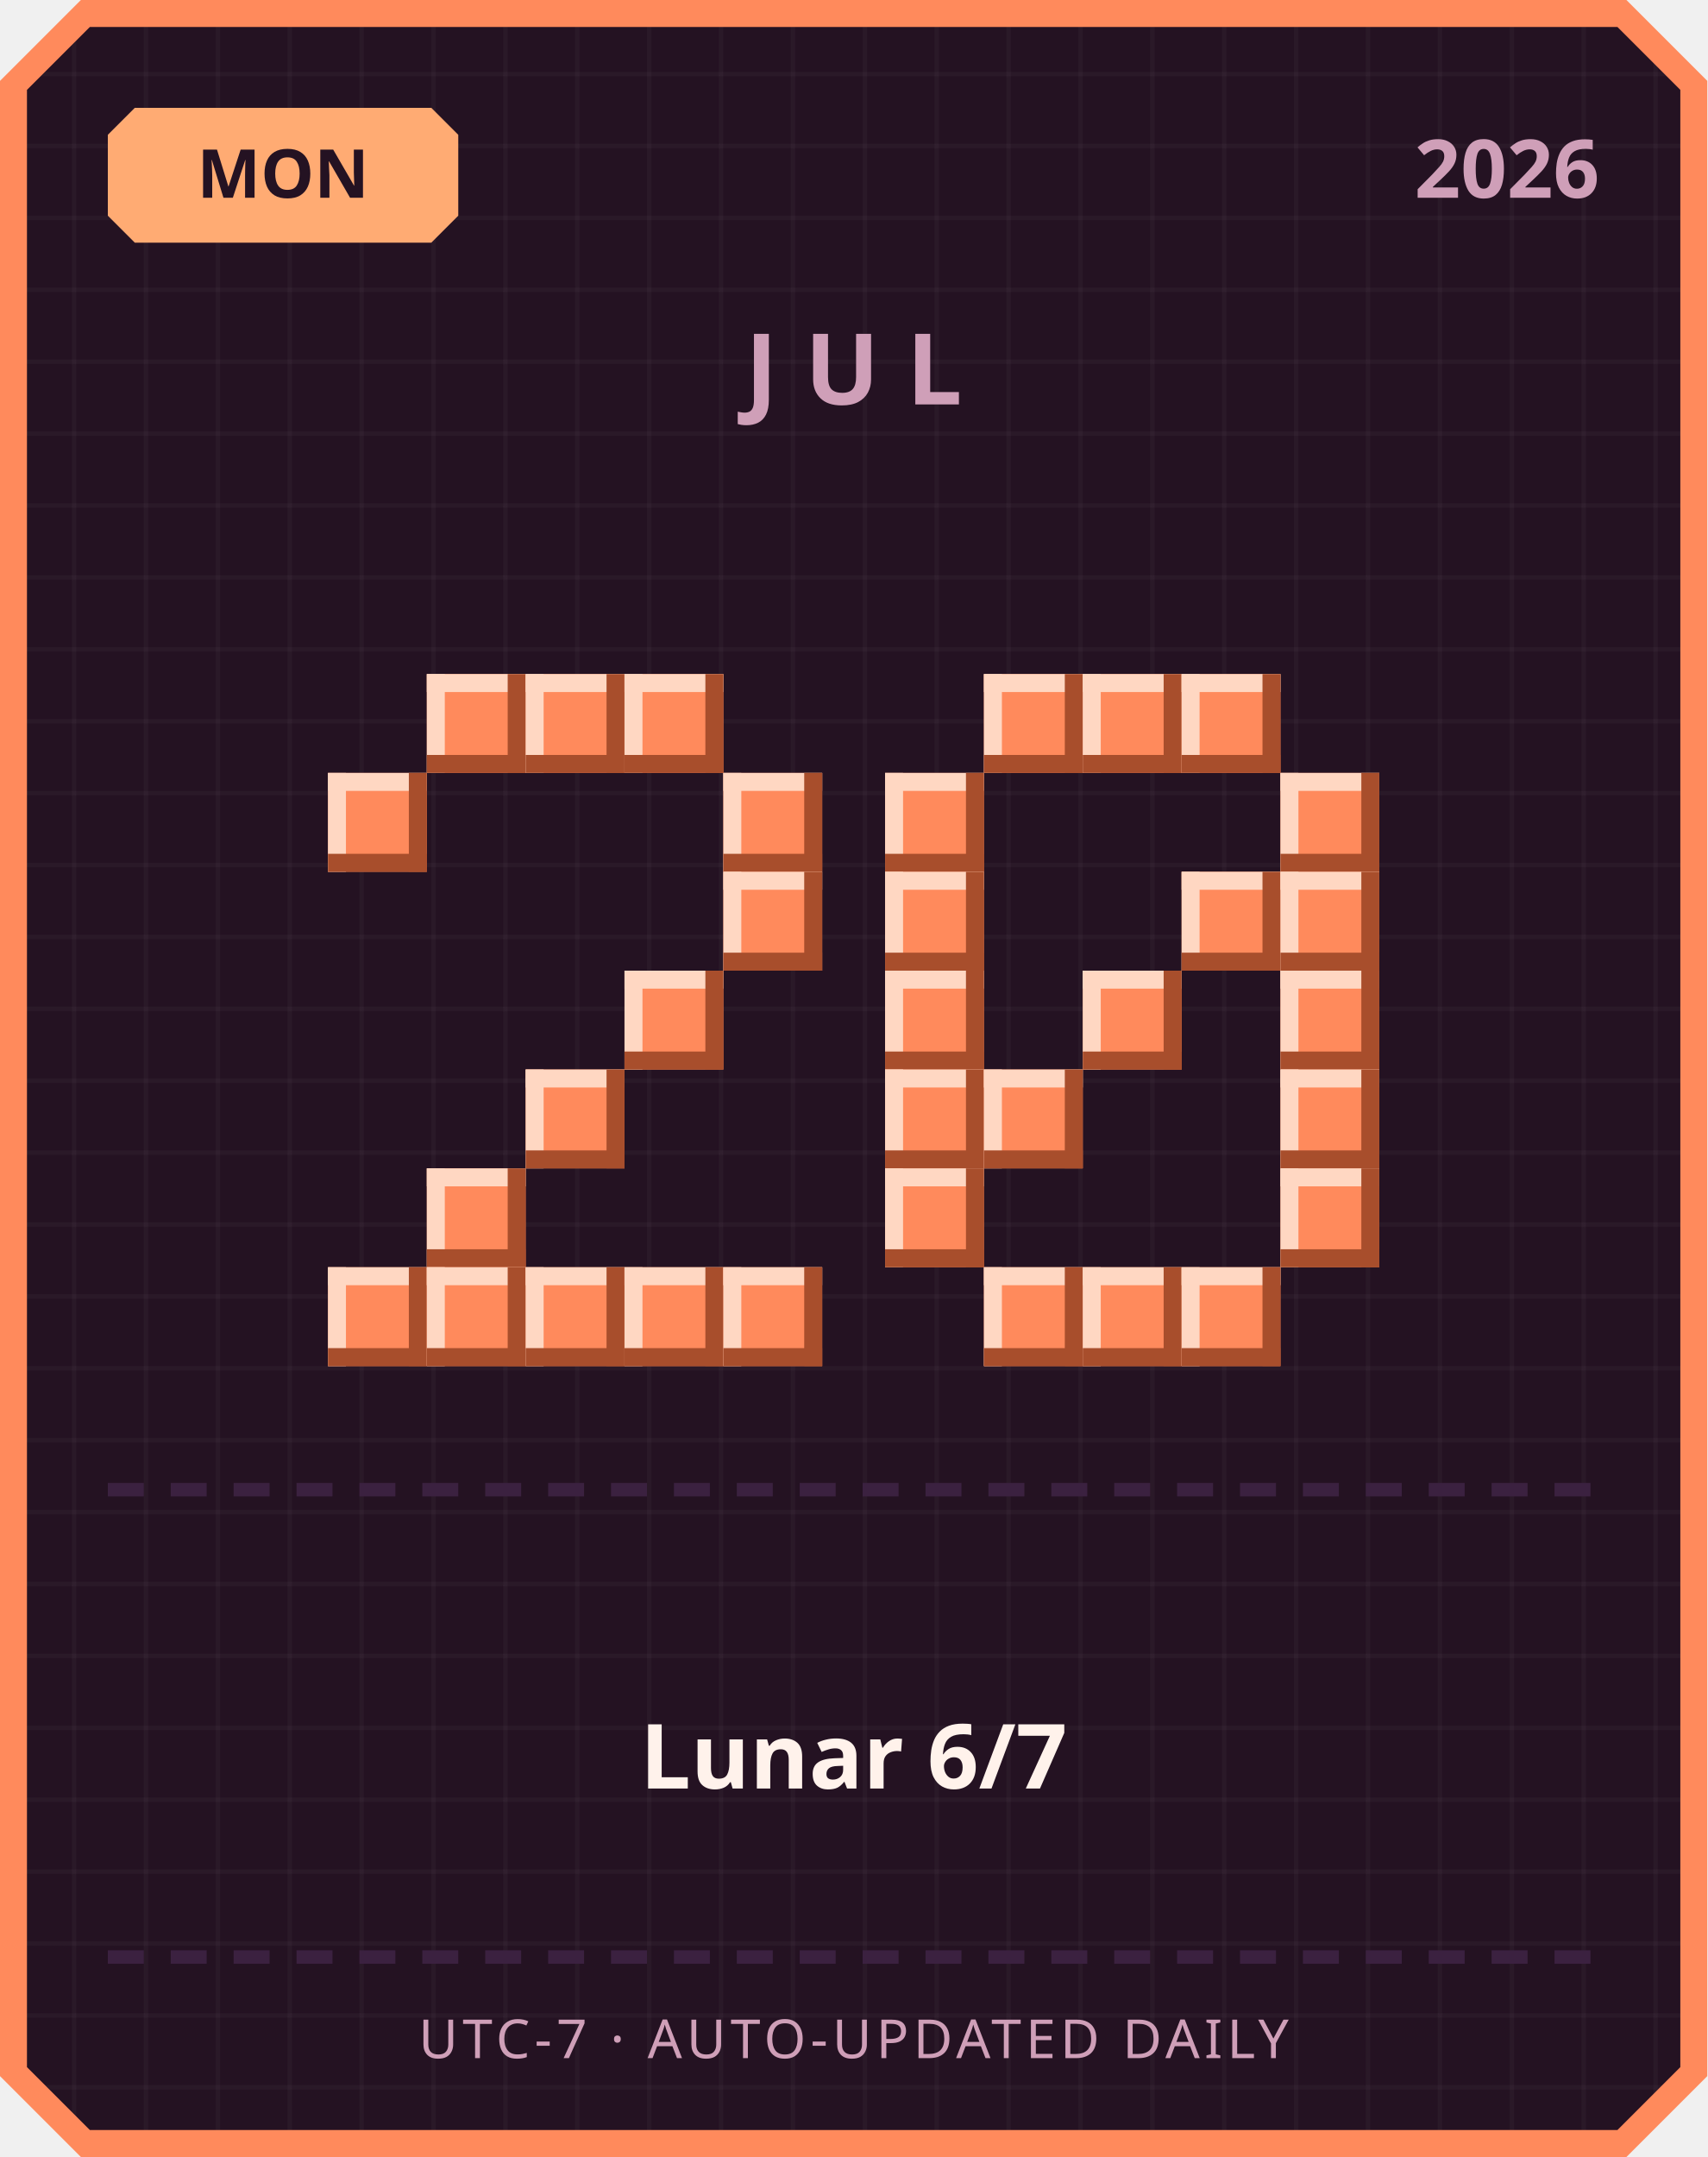
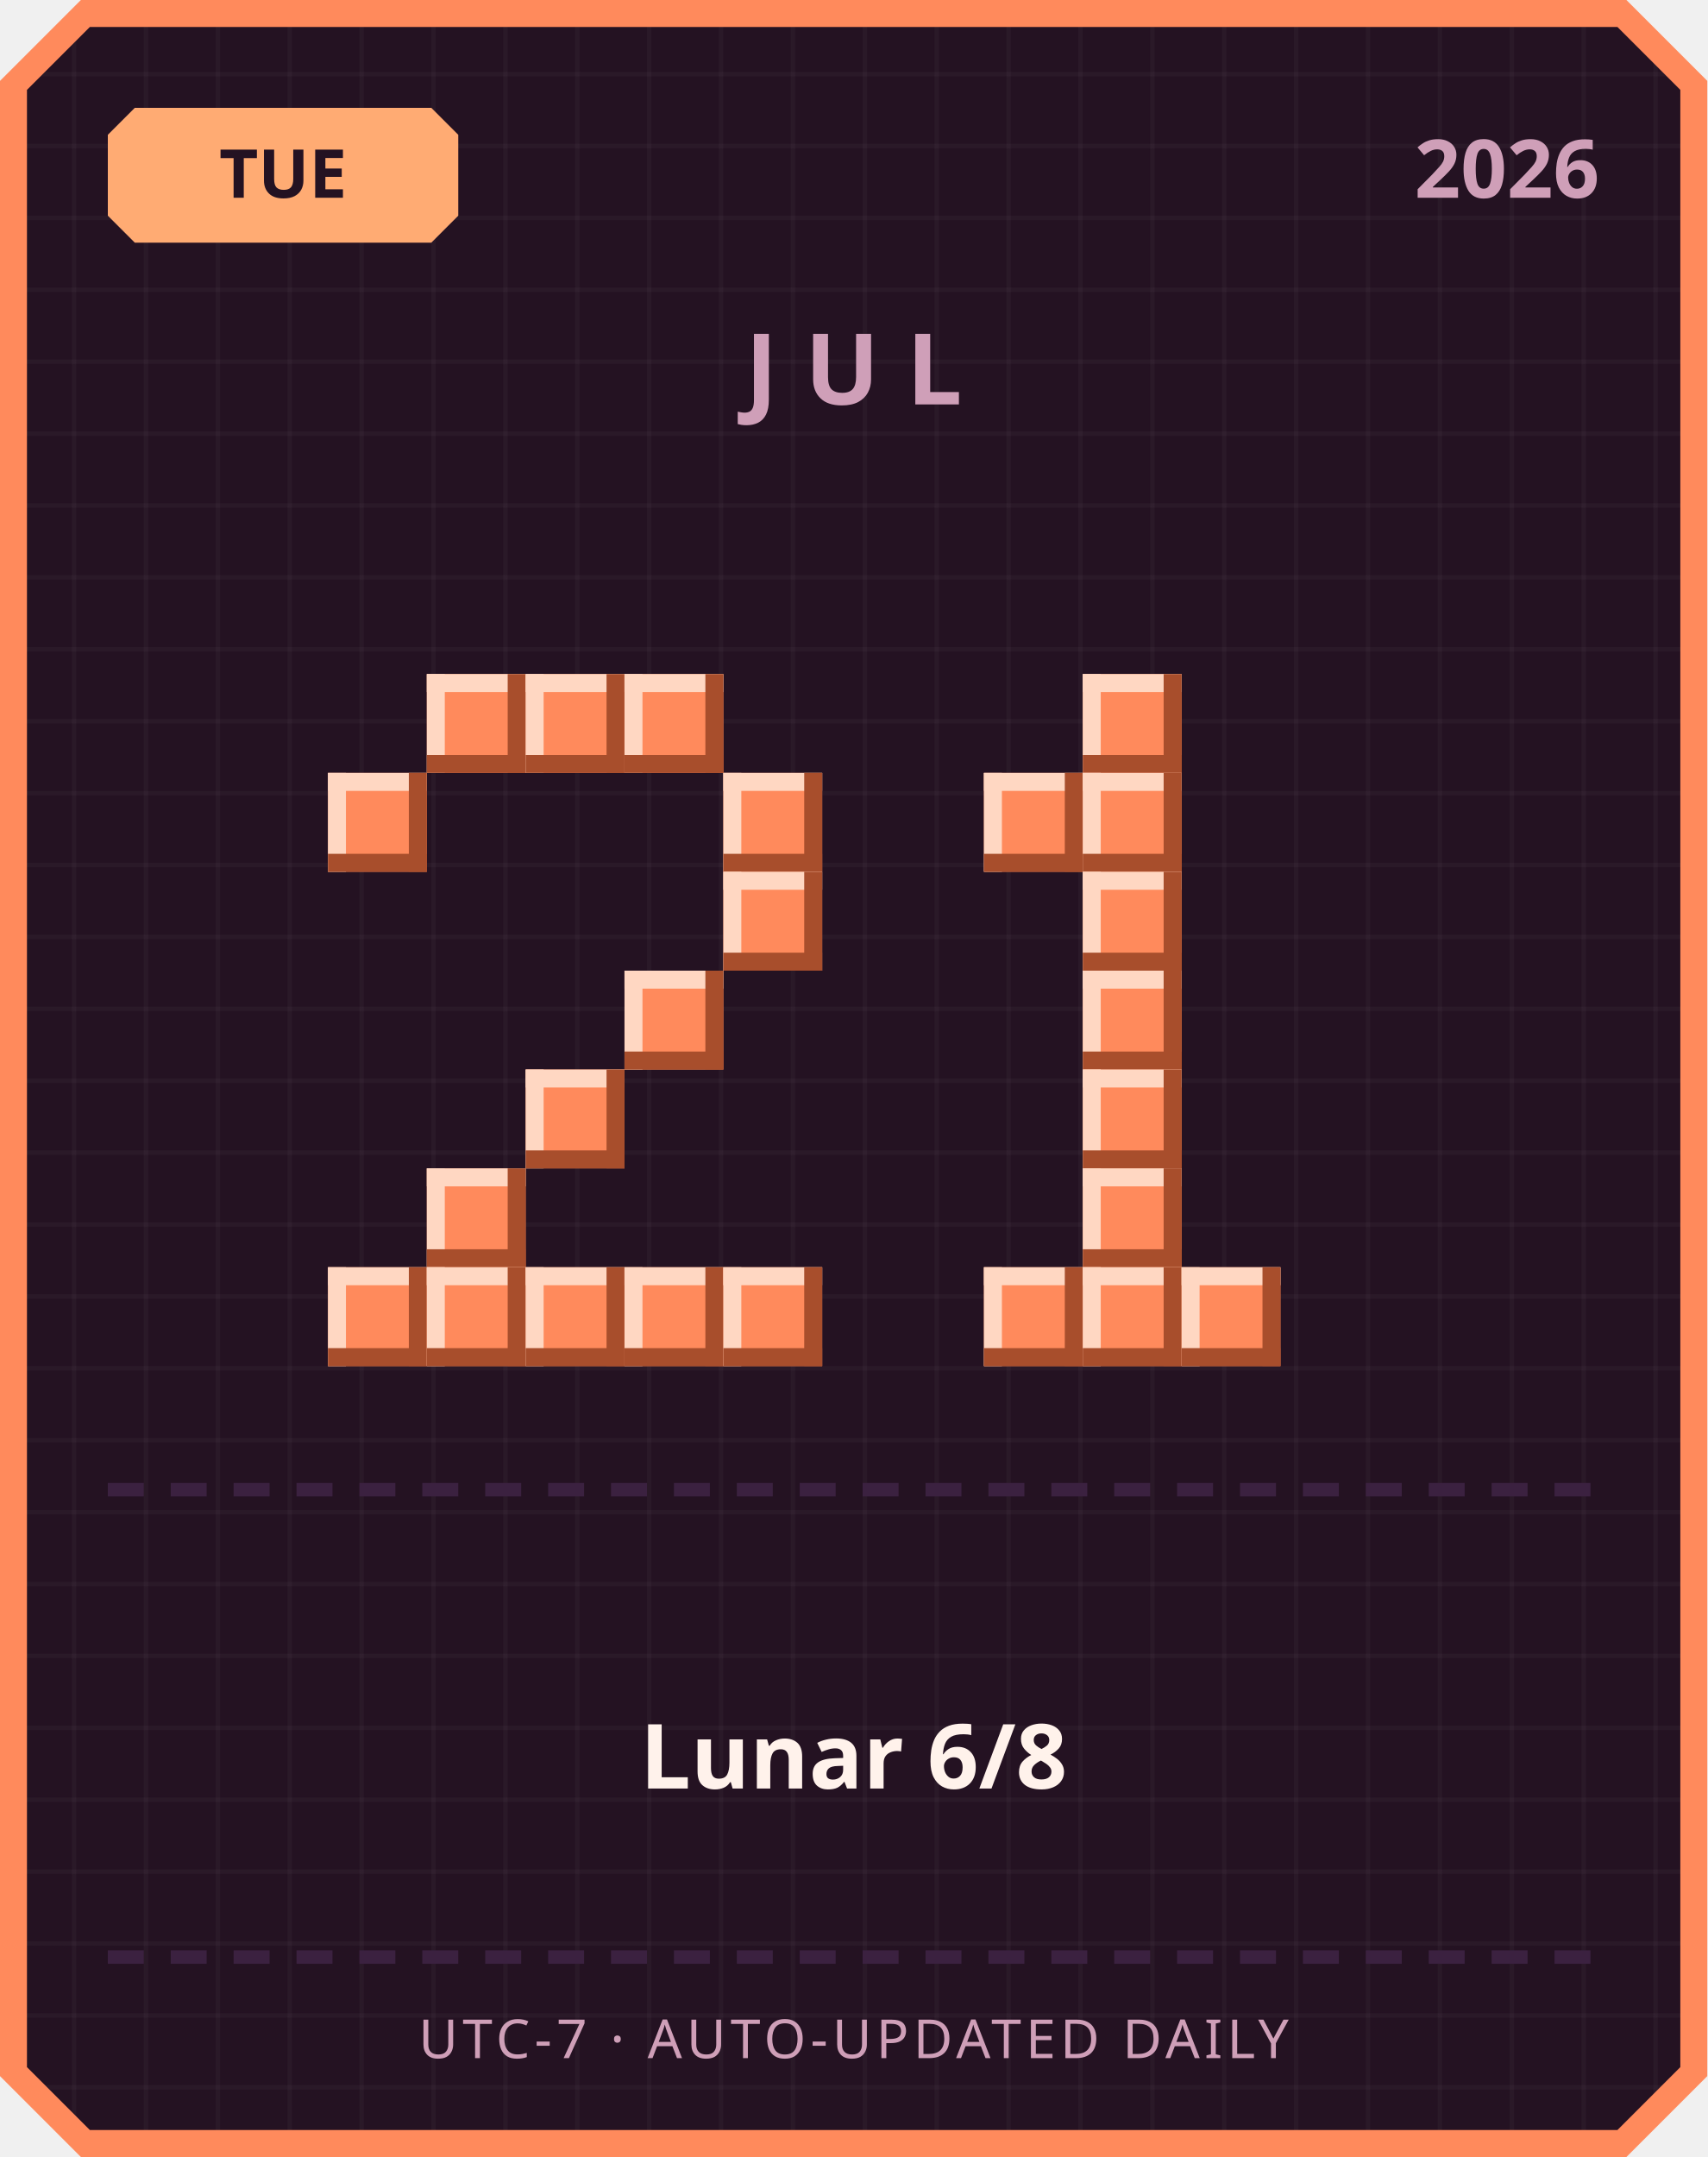
<svg xmlns="http://www.w3.org/2000/svg" width="380" height="480" viewBox="0 0 380 480">
  <defs>
    <pattern id="grid" width="16" height="16" patternUnits="userSpaceOnUse">
      <rect width="16" height="16" fill="#241222" />
      <rect width="1" height="16" fill="#ffffff" opacity="0.03" />
      <rect width="16" height="1" fill="#ffffff" opacity="0.03" />
    </pattern>
  </defs>
  <path d="M 18,0 L 362,0 L 380,18 L 380,462 L 362,480 L 18,480 L 0,462 L 0,18 Z" fill="#ff8a5c" />
  <path d="M 20,6 L 360,6 L 374,20 L 374,460 L 360,474 L 20,474 L 6,460 L 6,20 Z" fill="url(#grid)" />
  <path d="M 30,24 L 96,24 L 102,30 L 102,48 L 96,54 L 30,54 L 24,48 L 24,30 Z" fill="#ffab73" />
-   <text x="63" y="44" text-anchor="middle" font-family="'Segoe UI', sans-serif" font-size="15" font-weight="700" fill="#241222">MON</text>
+   <text x="63" y="44" text-anchor="middle" font-family="'Segoe UI', sans-serif" font-size="15" font-weight="700" fill="#241222">TUE</text>
  <text x="356" y="44" text-anchor="end" font-family="'Segoe UI', sans-serif" font-size="18" font-weight="700" fill="#cf9fb8">2026</text>
  <text x="190" y="90" text-anchor="middle" font-family="'Segoe UI', sans-serif" font-size="22" font-weight="700" letter-spacing="6" fill="#cf9fb8">JUL</text>
  <rect x="95" y="150" width="22" height="22" fill="#ff8a5c" />
  <rect x="95" y="150" width="22" height="4" fill="#ffd7c2" />
  <rect x="95" y="150" width="4" height="22" fill="#ffd7c2" />
  <rect x="95" y="168" width="22" height="4" fill="#a84e2c" />
  <rect x="113" y="150" width="4" height="22" fill="#a84e2c" />
  <rect x="117" y="150" width="22" height="22" fill="#ff8a5c" />
  <rect x="117" y="150" width="22" height="4" fill="#ffd7c2" />
  <rect x="117" y="150" width="4" height="22" fill="#ffd7c2" />
  <rect x="117" y="168" width="22" height="4" fill="#a84e2c" />
  <rect x="135" y="150" width="4" height="22" fill="#a84e2c" />
  <rect x="139" y="150" width="22" height="22" fill="#ff8a5c" />
  <rect x="139" y="150" width="22" height="4" fill="#ffd7c2" />
  <rect x="139" y="150" width="4" height="22" fill="#ffd7c2" />
  <rect x="139" y="168" width="22" height="4" fill="#a84e2c" />
  <rect x="157" y="150" width="4" height="22" fill="#a84e2c" />
  <rect x="73" y="172" width="22" height="22" fill="#ff8a5c" />
  <rect x="73" y="172" width="22" height="4" fill="#ffd7c2" />
  <rect x="73" y="172" width="4" height="22" fill="#ffd7c2" />
  <rect x="73" y="190" width="22" height="4" fill="#a84e2c" />
  <rect x="91" y="172" width="4" height="22" fill="#a84e2c" />
  <rect x="161" y="172" width="22" height="22" fill="#ff8a5c" />
  <rect x="161" y="172" width="22" height="4" fill="#ffd7c2" />
  <rect x="161" y="172" width="4" height="22" fill="#ffd7c2" />
  <rect x="161" y="190" width="22" height="4" fill="#a84e2c" />
  <rect x="179" y="172" width="4" height="22" fill="#a84e2c" />
  <rect x="161" y="194" width="22" height="22" fill="#ff8a5c" />
  <rect x="161" y="194" width="22" height="4" fill="#ffd7c2" />
  <rect x="161" y="194" width="4" height="22" fill="#ffd7c2" />
  <rect x="161" y="212" width="22" height="4" fill="#a84e2c" />
  <rect x="179" y="194" width="4" height="22" fill="#a84e2c" />
  <rect x="139" y="216" width="22" height="22" fill="#ff8a5c" />
  <rect x="139" y="216" width="22" height="4" fill="#ffd7c2" />
  <rect x="139" y="216" width="4" height="22" fill="#ffd7c2" />
  <rect x="139" y="234" width="22" height="4" fill="#a84e2c" />
  <rect x="157" y="216" width="4" height="22" fill="#a84e2c" />
  <rect x="117" y="238" width="22" height="22" fill="#ff8a5c" />
  <rect x="117" y="238" width="22" height="4" fill="#ffd7c2" />
  <rect x="117" y="238" width="4" height="22" fill="#ffd7c2" />
  <rect x="117" y="256" width="22" height="4" fill="#a84e2c" />
  <rect x="135" y="238" width="4" height="22" fill="#a84e2c" />
  <rect x="95" y="260" width="22" height="22" fill="#ff8a5c" />
  <rect x="95" y="260" width="22" height="4" fill="#ffd7c2" />
  <rect x="95" y="260" width="4" height="22" fill="#ffd7c2" />
  <rect x="95" y="278" width="22" height="4" fill="#a84e2c" />
  <rect x="113" y="260" width="4" height="22" fill="#a84e2c" />
  <rect x="73" y="282" width="22" height="22" fill="#ff8a5c" />
  <rect x="73" y="282" width="22" height="4" fill="#ffd7c2" />
  <rect x="73" y="282" width="4" height="22" fill="#ffd7c2" />
  <rect x="73" y="300" width="22" height="4" fill="#a84e2c" />
  <rect x="91" y="282" width="4" height="22" fill="#a84e2c" />
  <rect x="95" y="282" width="22" height="22" fill="#ff8a5c" />
  <rect x="95" y="282" width="22" height="4" fill="#ffd7c2" />
  <rect x="95" y="282" width="4" height="22" fill="#ffd7c2" />
  <rect x="95" y="300" width="22" height="4" fill="#a84e2c" />
  <rect x="113" y="282" width="4" height="22" fill="#a84e2c" />
  <rect x="117" y="282" width="22" height="22" fill="#ff8a5c" />
  <rect x="117" y="282" width="22" height="4" fill="#ffd7c2" />
  <rect x="117" y="282" width="4" height="22" fill="#ffd7c2" />
  <rect x="117" y="300" width="22" height="4" fill="#a84e2c" />
  <rect x="135" y="282" width="4" height="22" fill="#a84e2c" />
  <rect x="139" y="282" width="22" height="22" fill="#ff8a5c" />
  <rect x="139" y="282" width="22" height="4" fill="#ffd7c2" />
  <rect x="139" y="282" width="4" height="22" fill="#ffd7c2" />
  <rect x="139" y="300" width="22" height="4" fill="#a84e2c" />
  <rect x="157" y="282" width="4" height="22" fill="#a84e2c" />
  <rect x="161" y="282" width="22" height="22" fill="#ff8a5c" />
  <rect x="161" y="282" width="22" height="4" fill="#ffd7c2" />
  <rect x="161" y="282" width="4" height="22" fill="#ffd7c2" />
  <rect x="161" y="300" width="22" height="4" fill="#a84e2c" />
  <rect x="179" y="282" width="4" height="22" fill="#a84e2c" />
-   <rect x="219" y="150" width="22" height="22" fill="#ff8a5c" />
-   <rect x="219" y="150" width="22" height="4" fill="#ffd7c2" />
-   <rect x="219" y="150" width="4" height="22" fill="#ffd7c2" />
-   <rect x="219" y="168" width="22" height="4" fill="#a84e2c" />
-   <rect x="237" y="150" width="4" height="22" fill="#a84e2c" />
  <rect x="241" y="150" width="22" height="22" fill="#ff8a5c" />
  <rect x="241" y="150" width="22" height="4" fill="#ffd7c2" />
  <rect x="241" y="150" width="4" height="22" fill="#ffd7c2" />
  <rect x="241" y="168" width="22" height="4" fill="#a84e2c" />
  <rect x="259" y="150" width="4" height="22" fill="#a84e2c" />
-   <rect x="263" y="150" width="22" height="22" fill="#ff8a5c" />
-   <rect x="263" y="150" width="22" height="4" fill="#ffd7c2" />
-   <rect x="263" y="150" width="4" height="22" fill="#ffd7c2" />
-   <rect x="263" y="168" width="22" height="4" fill="#a84e2c" />
-   <rect x="281" y="150" width="4" height="22" fill="#a84e2c" />
-   <rect x="197" y="172" width="22" height="22" fill="#ff8a5c" />
-   <rect x="197" y="172" width="22" height="4" fill="#ffd7c2" />
-   <rect x="197" y="172" width="4" height="22" fill="#ffd7c2" />
-   <rect x="197" y="190" width="22" height="4" fill="#a84e2c" />
-   <rect x="215" y="172" width="4" height="22" fill="#a84e2c" />
-   <rect x="285" y="172" width="22" height="22" fill="#ff8a5c" />
-   <rect x="285" y="172" width="22" height="4" fill="#ffd7c2" />
-   <rect x="285" y="172" width="4" height="22" fill="#ffd7c2" />
-   <rect x="285" y="190" width="22" height="4" fill="#a84e2c" />
-   <rect x="303" y="172" width="4" height="22" fill="#a84e2c" />
-   <rect x="197" y="194" width="22" height="22" fill="#ff8a5c" />
-   <rect x="197" y="194" width="22" height="4" fill="#ffd7c2" />
-   <rect x="197" y="194" width="4" height="22" fill="#ffd7c2" />
-   <rect x="197" y="212" width="22" height="4" fill="#a84e2c" />
-   <rect x="215" y="194" width="4" height="22" fill="#a84e2c" />
-   <rect x="263" y="194" width="22" height="22" fill="#ff8a5c" />
-   <rect x="263" y="194" width="22" height="4" fill="#ffd7c2" />
-   <rect x="263" y="194" width="4" height="22" fill="#ffd7c2" />
-   <rect x="263" y="212" width="22" height="4" fill="#a84e2c" />
-   <rect x="281" y="194" width="4" height="22" fill="#a84e2c" />
-   <rect x="285" y="194" width="22" height="22" fill="#ff8a5c" />
-   <rect x="285" y="194" width="22" height="4" fill="#ffd7c2" />
-   <rect x="285" y="194" width="4" height="22" fill="#ffd7c2" />
-   <rect x="285" y="212" width="22" height="4" fill="#a84e2c" />
-   <rect x="303" y="194" width="4" height="22" fill="#a84e2c" />
-   <rect x="197" y="216" width="22" height="22" fill="#ff8a5c" />
-   <rect x="197" y="216" width="22" height="4" fill="#ffd7c2" />
-   <rect x="197" y="216" width="4" height="22" fill="#ffd7c2" />
-   <rect x="197" y="234" width="22" height="4" fill="#a84e2c" />
-   <rect x="215" y="216" width="4" height="22" fill="#a84e2c" />
+   <rect x="219" y="172" width="22" height="22" fill="#ff8a5c" />
+   <rect x="219" y="172" width="22" height="4" fill="#ffd7c2" />
+   <rect x="219" y="172" width="4" height="22" fill="#ffd7c2" />
+   <rect x="219" y="190" width="22" height="4" fill="#a84e2c" />
+   <rect x="237" y="172" width="4" height="22" fill="#a84e2c" />
+   <rect x="241" y="172" width="22" height="22" fill="#ff8a5c" />
+   <rect x="241" y="172" width="22" height="4" fill="#ffd7c2" />
+   <rect x="241" y="172" width="4" height="22" fill="#ffd7c2" />
+   <rect x="241" y="190" width="22" height="4" fill="#a84e2c" />
+   <rect x="259" y="172" width="4" height="22" fill="#a84e2c" />
+   <rect x="241" y="194" width="22" height="22" fill="#ff8a5c" />
+   <rect x="241" y="194" width="22" height="4" fill="#ffd7c2" />
+   <rect x="241" y="194" width="4" height="22" fill="#ffd7c2" />
+   <rect x="241" y="212" width="22" height="4" fill="#a84e2c" />
+   <rect x="259" y="194" width="4" height="22" fill="#a84e2c" />
  <rect x="241" y="216" width="22" height="22" fill="#ff8a5c" />
  <rect x="241" y="216" width="22" height="4" fill="#ffd7c2" />
  <rect x="241" y="216" width="4" height="22" fill="#ffd7c2" />
  <rect x="241" y="234" width="22" height="4" fill="#a84e2c" />
  <rect x="259" y="216" width="4" height="22" fill="#a84e2c" />
-   <rect x="285" y="216" width="22" height="22" fill="#ff8a5c" />
-   <rect x="285" y="216" width="22" height="4" fill="#ffd7c2" />
-   <rect x="285" y="216" width="4" height="22" fill="#ffd7c2" />
-   <rect x="285" y="234" width="22" height="4" fill="#a84e2c" />
-   <rect x="303" y="216" width="4" height="22" fill="#a84e2c" />
-   <rect x="197" y="238" width="22" height="22" fill="#ff8a5c" />
-   <rect x="197" y="238" width="22" height="4" fill="#ffd7c2" />
-   <rect x="197" y="238" width="4" height="22" fill="#ffd7c2" />
-   <rect x="197" y="256" width="22" height="4" fill="#a84e2c" />
-   <rect x="215" y="238" width="4" height="22" fill="#a84e2c" />
-   <rect x="219" y="238" width="22" height="22" fill="#ff8a5c" />
-   <rect x="219" y="238" width="22" height="4" fill="#ffd7c2" />
-   <rect x="219" y="238" width="4" height="22" fill="#ffd7c2" />
-   <rect x="219" y="256" width="22" height="4" fill="#a84e2c" />
-   <rect x="237" y="238" width="4" height="22" fill="#a84e2c" />
-   <rect x="285" y="238" width="22" height="22" fill="#ff8a5c" />
-   <rect x="285" y="238" width="22" height="4" fill="#ffd7c2" />
-   <rect x="285" y="238" width="4" height="22" fill="#ffd7c2" />
-   <rect x="285" y="256" width="22" height="4" fill="#a84e2c" />
-   <rect x="303" y="238" width="4" height="22" fill="#a84e2c" />
-   <rect x="197" y="260" width="22" height="22" fill="#ff8a5c" />
-   <rect x="197" y="260" width="22" height="4" fill="#ffd7c2" />
-   <rect x="197" y="260" width="4" height="22" fill="#ffd7c2" />
-   <rect x="197" y="278" width="22" height="4" fill="#a84e2c" />
-   <rect x="215" y="260" width="4" height="22" fill="#a84e2c" />
-   <rect x="285" y="260" width="22" height="22" fill="#ff8a5c" />
-   <rect x="285" y="260" width="22" height="4" fill="#ffd7c2" />
-   <rect x="285" y="260" width="4" height="22" fill="#ffd7c2" />
-   <rect x="285" y="278" width="22" height="4" fill="#a84e2c" />
-   <rect x="303" y="260" width="4" height="22" fill="#a84e2c" />
+   <rect x="241" y="238" width="22" height="22" fill="#ff8a5c" />
+   <rect x="241" y="238" width="22" height="4" fill="#ffd7c2" />
+   <rect x="241" y="238" width="4" height="22" fill="#ffd7c2" />
+   <rect x="241" y="256" width="22" height="4" fill="#a84e2c" />
+   <rect x="259" y="238" width="4" height="22" fill="#a84e2c" />
+   <rect x="241" y="260" width="22" height="22" fill="#ff8a5c" />
+   <rect x="241" y="260" width="22" height="4" fill="#ffd7c2" />
+   <rect x="241" y="260" width="4" height="22" fill="#ffd7c2" />
+   <rect x="241" y="278" width="22" height="4" fill="#a84e2c" />
+   <rect x="259" y="260" width="4" height="22" fill="#a84e2c" />
  <rect x="219" y="282" width="22" height="22" fill="#ff8a5c" />
  <rect x="219" y="282" width="22" height="4" fill="#ffd7c2" />
  <rect x="219" y="282" width="4" height="22" fill="#ffd7c2" />
  <rect x="219" y="300" width="22" height="4" fill="#a84e2c" />
  <rect x="237" y="282" width="4" height="22" fill="#a84e2c" />
  <rect x="241" y="282" width="22" height="22" fill="#ff8a5c" />
  <rect x="241" y="282" width="22" height="4" fill="#ffd7c2" />
  <rect x="241" y="282" width="4" height="22" fill="#ffd7c2" />
  <rect x="241" y="300" width="22" height="4" fill="#a84e2c" />
  <rect x="259" y="282" width="4" height="22" fill="#a84e2c" />
  <rect x="263" y="282" width="22" height="22" fill="#ff8a5c" />
  <rect x="263" y="282" width="22" height="4" fill="#ffd7c2" />
  <rect x="263" y="282" width="4" height="22" fill="#ffd7c2" />
  <rect x="263" y="300" width="22" height="4" fill="#a84e2c" />
  <rect x="281" y="282" width="4" height="22" fill="#a84e2c" />
  <rect x="24" y="330" width="8" height="3" fill="#3b2140" />
  <rect x="38" y="330" width="8" height="3" fill="#3b2140" />
  <rect x="52" y="330" width="8" height="3" fill="#3b2140" />
  <rect x="66" y="330" width="8" height="3" fill="#3b2140" />
  <rect x="80" y="330" width="8" height="3" fill="#3b2140" />
  <rect x="94" y="330" width="8" height="3" fill="#3b2140" />
  <rect x="108" y="330" width="8" height="3" fill="#3b2140" />
  <rect x="122" y="330" width="8" height="3" fill="#3b2140" />
  <rect x="136" y="330" width="8" height="3" fill="#3b2140" />
  <rect x="150" y="330" width="8" height="3" fill="#3b2140" />
  <rect x="164" y="330" width="8" height="3" fill="#3b2140" />
  <rect x="178" y="330" width="8" height="3" fill="#3b2140" />
  <rect x="192" y="330" width="8" height="3" fill="#3b2140" />
  <rect x="206" y="330" width="8" height="3" fill="#3b2140" />
  <rect x="220" y="330" width="8" height="3" fill="#3b2140" />
  <rect x="234" y="330" width="8" height="3" fill="#3b2140" />
  <rect x="248" y="330" width="8" height="3" fill="#3b2140" />
  <rect x="262" y="330" width="8" height="3" fill="#3b2140" />
  <rect x="276" y="330" width="8" height="3" fill="#3b2140" />
  <rect x="290" y="330" width="8" height="3" fill="#3b2140" />
  <rect x="304" y="330" width="8" height="3" fill="#3b2140" />
  <rect x="318" y="330" width="8" height="3" fill="#3b2140" />
  <rect x="332" y="330" width="8" height="3" fill="#3b2140" />
  <rect x="346" y="330" width="8" height="3" fill="#3b2140" />
-   <text x="190" y="398" text-anchor="middle" font-family="'Segoe UI', 'Microsoft JhengHei', sans-serif" font-size="20" font-weight="700" fill="#fff2eb">Lunar 6/7</text>
+   <text x="190" y="398" text-anchor="middle" font-family="'Segoe UI', 'Microsoft JhengHei', sans-serif" font-size="20" font-weight="700" fill="#fff2eb">Lunar 6/8</text>
  <rect x="24" y="434" width="8" height="3" fill="#3b2140" />
  <rect x="38" y="434" width="8" height="3" fill="#3b2140" />
  <rect x="52" y="434" width="8" height="3" fill="#3b2140" />
  <rect x="66" y="434" width="8" height="3" fill="#3b2140" />
  <rect x="80" y="434" width="8" height="3" fill="#3b2140" />
  <rect x="94" y="434" width="8" height="3" fill="#3b2140" />
  <rect x="108" y="434" width="8" height="3" fill="#3b2140" />
  <rect x="122" y="434" width="8" height="3" fill="#3b2140" />
  <rect x="136" y="434" width="8" height="3" fill="#3b2140" />
  <rect x="150" y="434" width="8" height="3" fill="#3b2140" />
  <rect x="164" y="434" width="8" height="3" fill="#3b2140" />
  <rect x="178" y="434" width="8" height="3" fill="#3b2140" />
  <rect x="192" y="434" width="8" height="3" fill="#3b2140" />
  <rect x="206" y="434" width="8" height="3" fill="#3b2140" />
  <rect x="220" y="434" width="8" height="3" fill="#3b2140" />
  <rect x="234" y="434" width="8" height="3" fill="#3b2140" />
  <rect x="248" y="434" width="8" height="3" fill="#3b2140" />
  <rect x="262" y="434" width="8" height="3" fill="#3b2140" />
  <rect x="276" y="434" width="8" height="3" fill="#3b2140" />
  <rect x="290" y="434" width="8" height="3" fill="#3b2140" />
  <rect x="304" y="434" width="8" height="3" fill="#3b2140" />
  <rect x="318" y="434" width="8" height="3" fill="#3b2140" />
  <rect x="332" y="434" width="8" height="3" fill="#3b2140" />
  <rect x="346" y="434" width="8" height="3" fill="#3b2140" />
  <text x="190" y="458" text-anchor="middle" font-family="'Segoe UI', sans-serif" font-size="12" letter-spacing="1" fill="#cf9fb8">UTC-7 · AUTO-UPDATED DAILY</text>
</svg>
